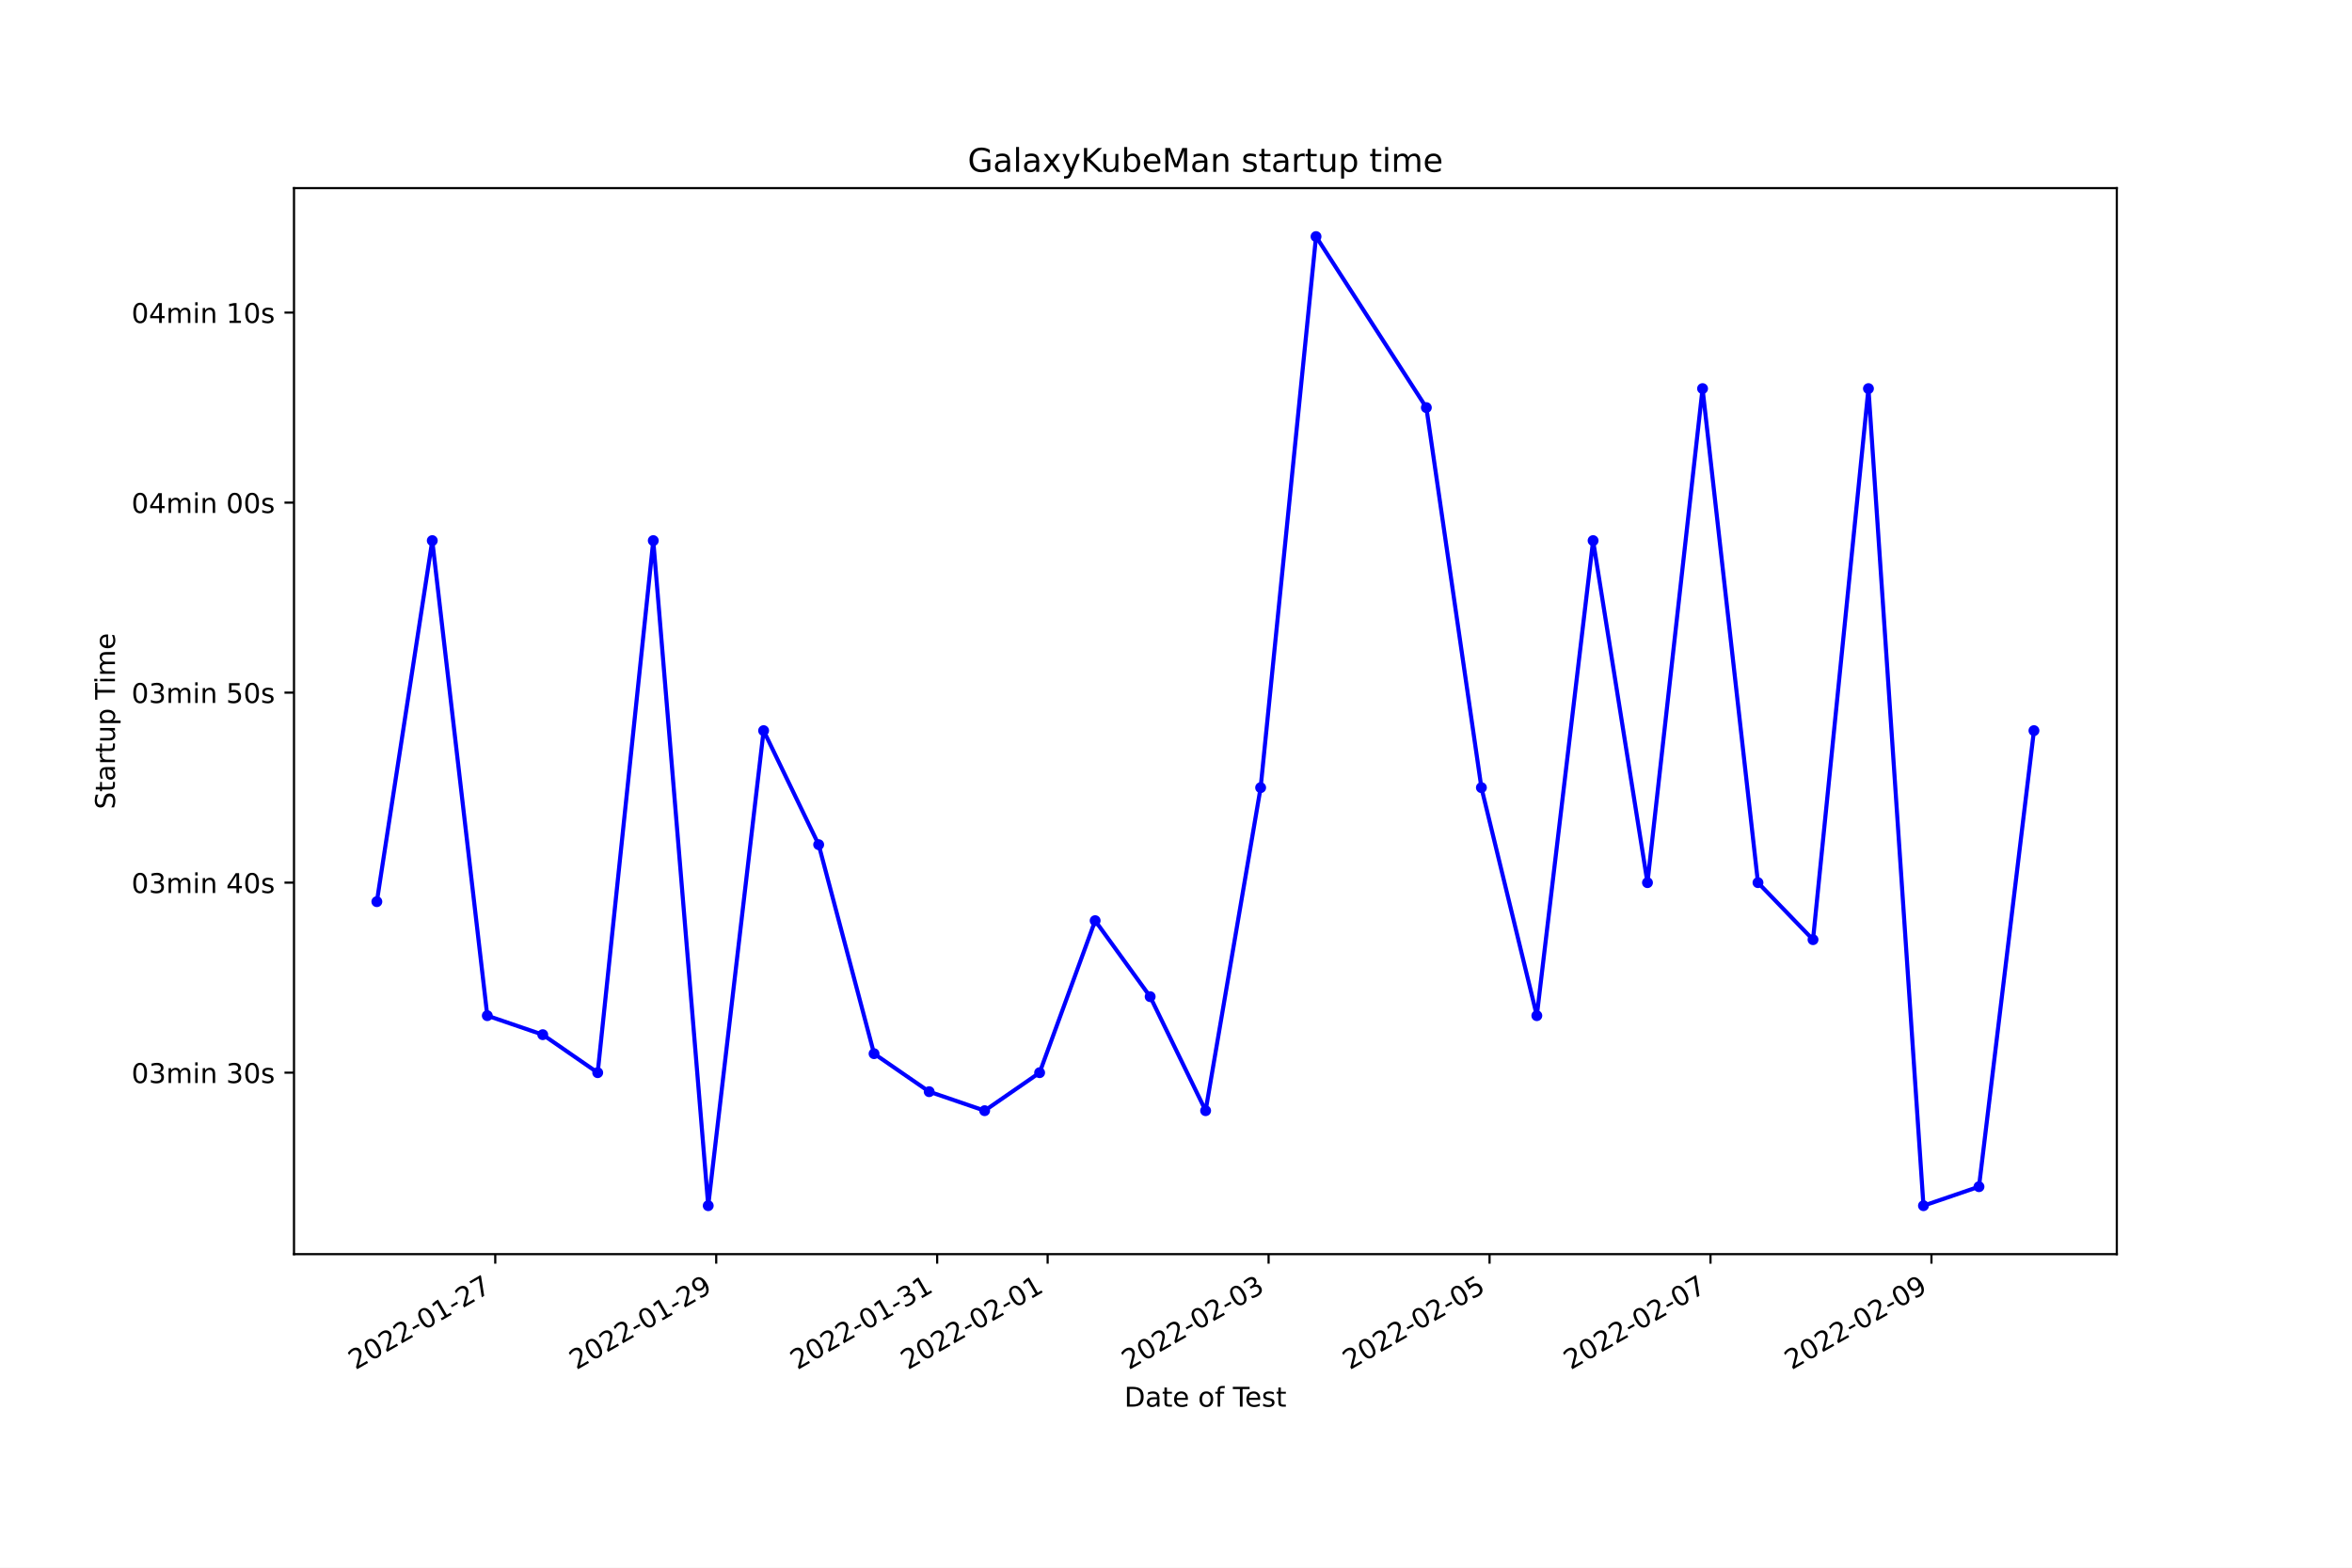
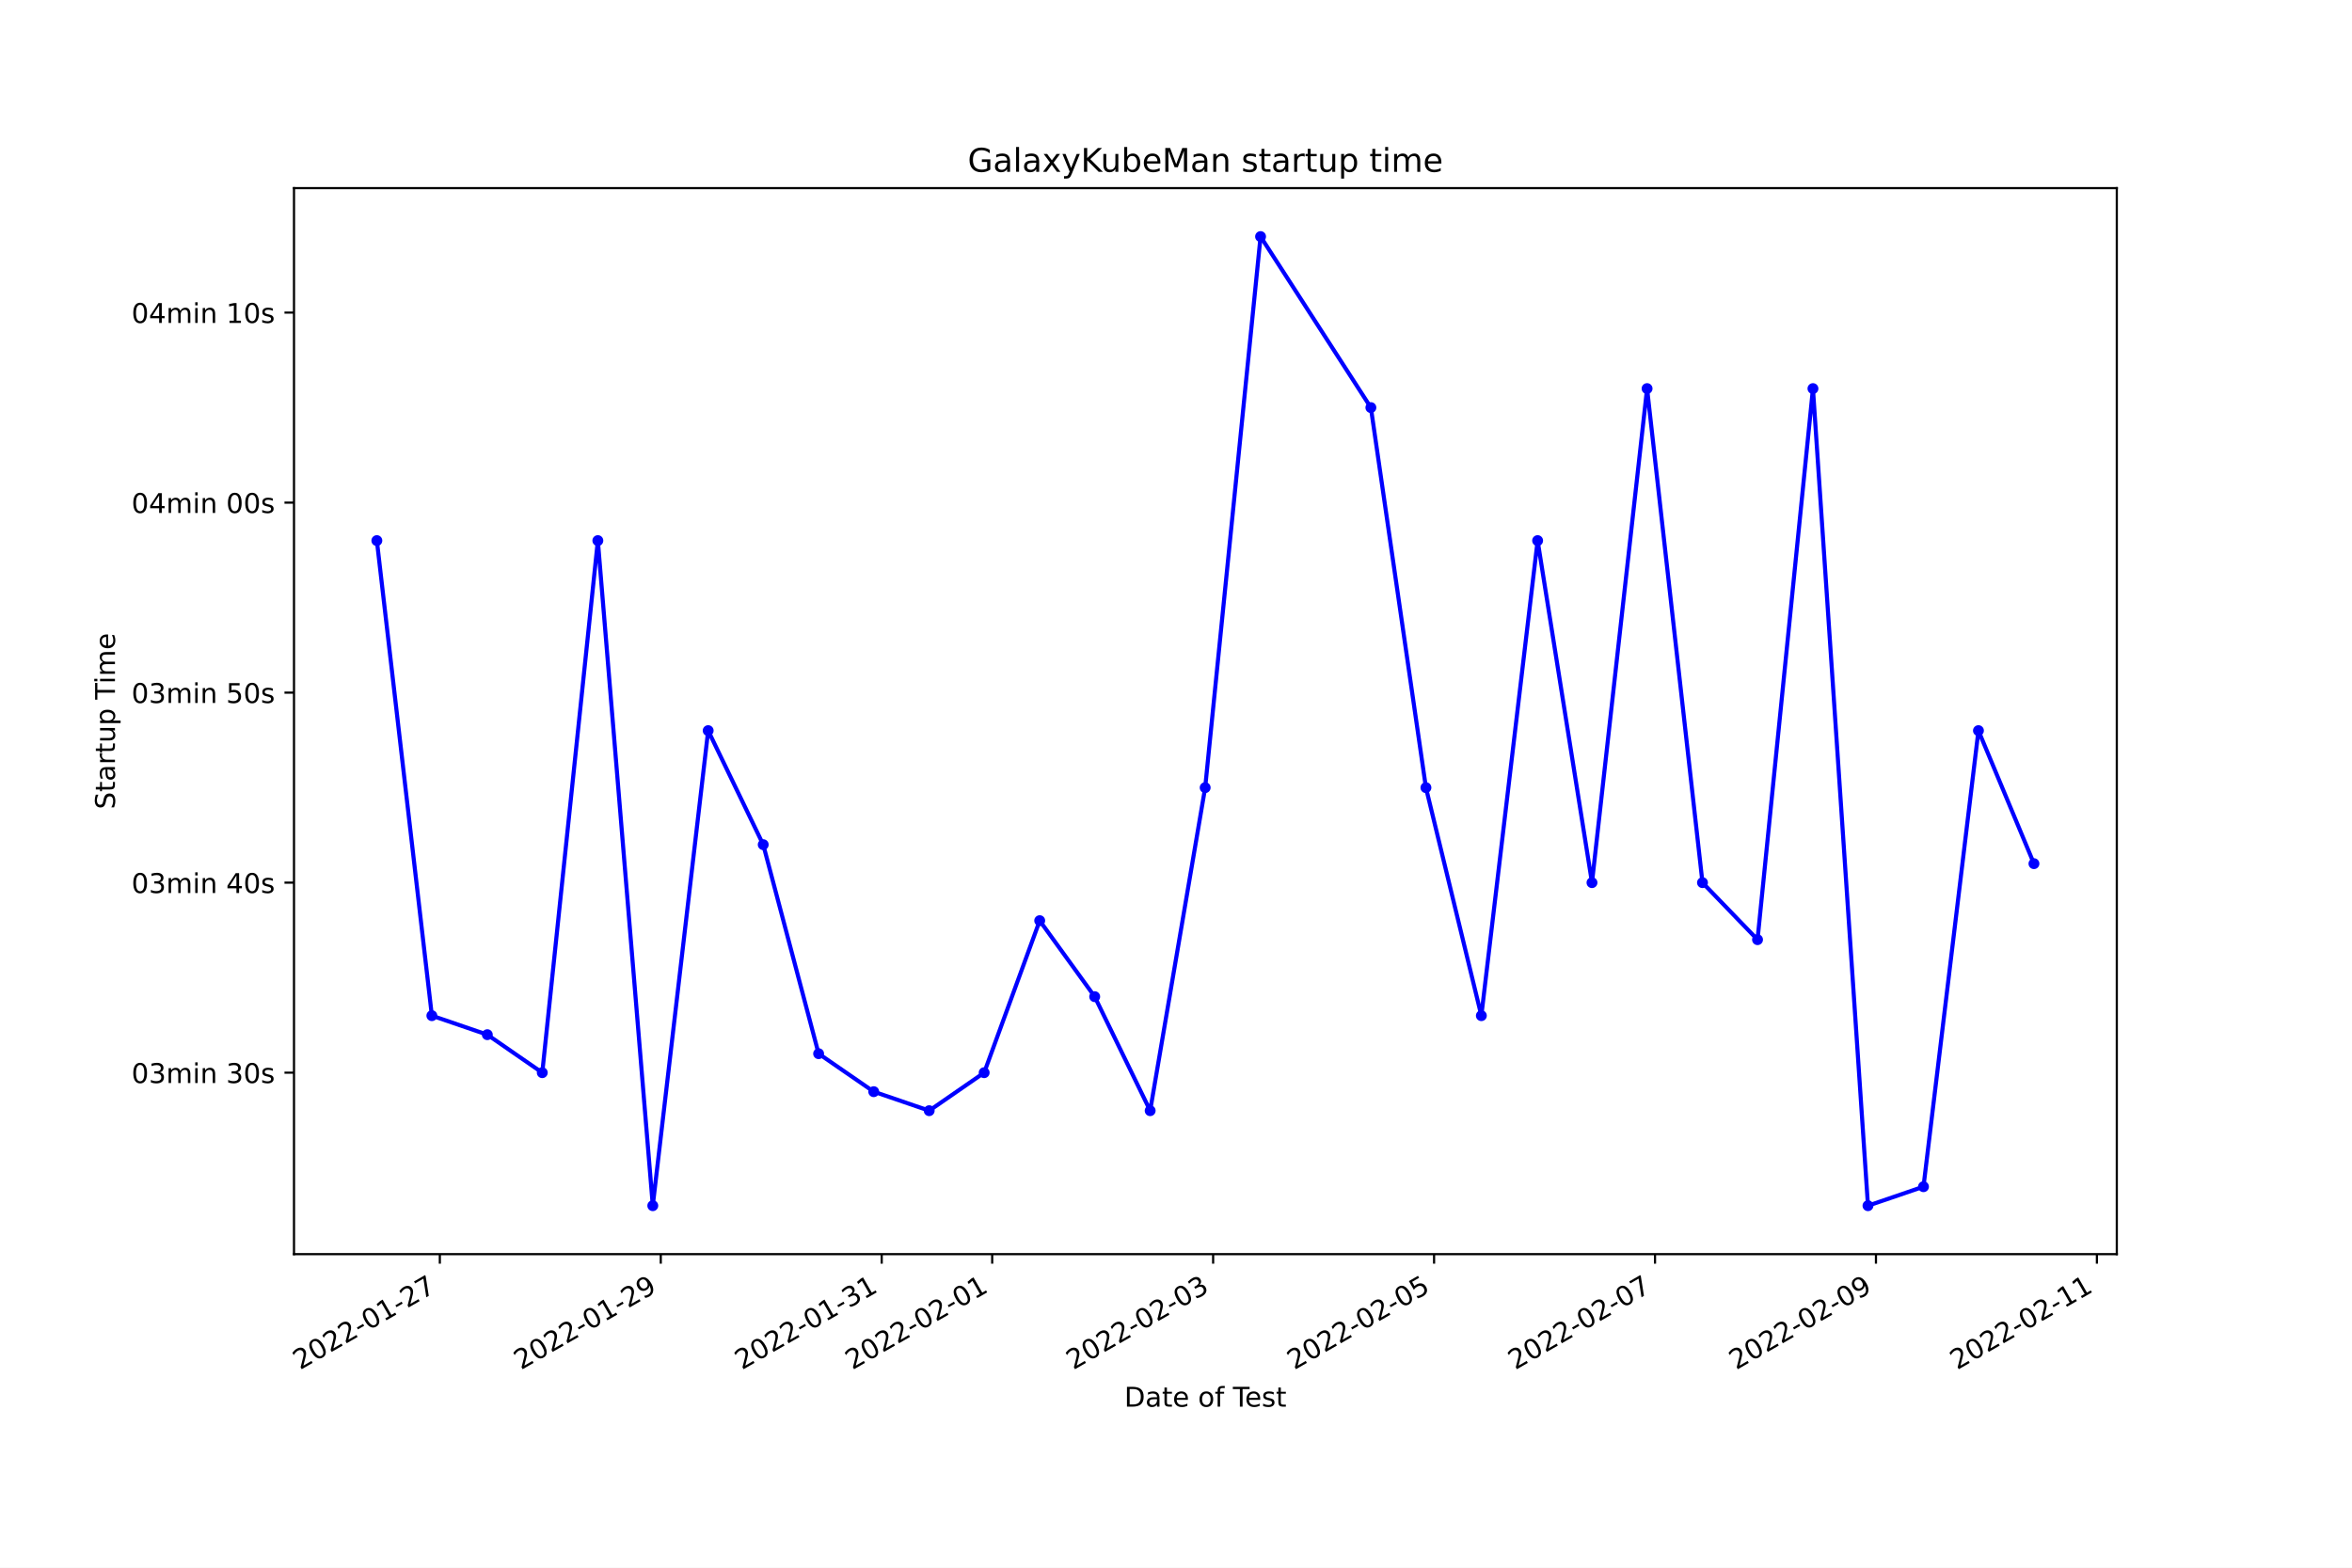
<svg xmlns="http://www.w3.org/2000/svg" xmlns:xlink="http://www.w3.org/1999/xlink" width="864pt" height="576pt" viewBox="0 0 864 576" version="1.1">
  <defs>
    <style type="text/css">*{stroke-linejoin: round; stroke-linecap: butt}</style>
  </defs>
  <g id="figure_1">
    <g id="patch_1">
      <path d="M 0 576  L 864 576  L 864 0  L 0 0  z " style="fill: #ffffff" />
    </g>
    <g id="axes_1">
      <g id="patch_2">
        <path d="M 108 460.8  L 777.6 460.8  L 777.6 69.12  L 108 69.12  z " style="fill: #ffffff" />
      </g>
      <g id="matplotlib.axis_1">
        <g id="xtick_1">
          <g id="line2d_1">
            <defs>
-               <path id="mf6590ed030" d="M 0 0  L 0 3.5  " style="stroke: #000000; stroke-width: 0.8" />
+               <path id="m4164caecb2" d="M 0 0  L 0 3.5  " style="stroke: #000000; stroke-width: 0.8" />
            </defs>
            <g>
-               <use xlink:href="#mf6590ed030" x="181.931" y="460.8" style="stroke: #000000; stroke-width: 0.8" />
+               <use xlink:href="#m4164caecb2" x="161.571" y="460.8" style="stroke: #000000; stroke-width: 0.8" />
            </g>
          </g>
          <g id="text_1">
-             <g transform="translate(130.5619 503.4383)rotate(-30)scale(0.1 -0.1)">
+             <g transform="translate(110.2015 503.4383)rotate(-30)scale(0.1 -0.1)">
              <defs>
                <path id="DejaVuSans-32" d="M 1228 531  L 3431 531  L 3431 0  L 469 0  L 469 531  Q 828 903 1448 1529  Q 2069 2156 2228 2338  Q 2531 2678 2651 2914  Q 2772 3150 2772 3378  Q 2772 3750 2511 3984  Q 2250 4219 1831 4219  Q 1534 4219 1204 4116  Q 875 4013 500 3803  L 500 4441  Q 881 4594 1212 4672  Q 1544 4750 1819 4750  Q 2544 4750 2975 4387  Q 3406 4025 3406 3419  Q 3406 3131 3298 2873  Q 3191 2616 2906 2266  Q 2828 2175 2409 1742  Q 1991 1309 1228 531  z " transform="scale(0.015625)" />
                <path id="DejaVuSans-30" d="M 2034 4250  Q 1547 4250 1301 3770  Q 1056 3291 1056 2328  Q 1056 1369 1301 889  Q 1547 409 2034 409  Q 2525 409 2770 889  Q 3016 1369 3016 2328  Q 3016 3291 2770 3770  Q 2525 4250 2034 4250  z M 2034 4750  Q 2819 4750 3233 4129  Q 3647 3509 3647 2328  Q 3647 1150 3233 529  Q 2819 -91 2034 -91  Q 1250 -91 836 529  Q 422 1150 422 2328  Q 422 3509 836 4129  Q 1250 4750 2034 4750  z " transform="scale(0.015625)" />
                <path id="DejaVuSans-2d" d="M 313 2009  L 1997 2009  L 1997 1497  L 313 1497  L 313 2009  z " transform="scale(0.015625)" />
                <path id="DejaVuSans-31" d="M 794 531  L 1825 531  L 1825 4091  L 703 3866  L 703 4441  L 1819 4666  L 2450 4666  L 2450 531  L 3481 531  L 3481 0  L 794 0  L 794 531  z " transform="scale(0.015625)" />
                <path id="DejaVuSans-37" d="M 525 4666  L 3525 4666  L 3525 4397  L 1831 0  L 1172 0  L 2766 4134  L 525 4134  L 525 4666  z " transform="scale(0.015625)" />
              </defs>
              <use xlink:href="#DejaVuSans-32" />
              <use xlink:href="#DejaVuSans-30" x="63.623" />
              <use xlink:href="#DejaVuSans-32" x="127.246" />
              <use xlink:href="#DejaVuSans-32" x="190.869" />
              <use xlink:href="#DejaVuSans-2d" x="254.492" />
              <use xlink:href="#DejaVuSans-30" x="290.576" />
              <use xlink:href="#DejaVuSans-31" x="354.199" />
              <use xlink:href="#DejaVuSans-2d" x="417.822" />
              <use xlink:href="#DejaVuSans-32" x="453.906" />
              <use xlink:href="#DejaVuSans-37" x="517.529" />
            </g>
          </g>
        </g>
        <g id="xtick_2">
          <g id="line2d_2">
            <g>
-               <use xlink:href="#mf6590ed030" x="263.098" y="460.8" style="stroke: #000000; stroke-width: 0.8" />
+               <use xlink:href="#m4164caecb2" x="242.734" y="460.8" style="stroke: #000000; stroke-width: 0.8" />
            </g>
          </g>
          <g id="text_2">
-             <g transform="translate(211.7284 503.4383)rotate(-30)scale(0.1 -0.1)">
+             <g transform="translate(191.3641 503.4383)rotate(-30)scale(0.1 -0.1)">
              <defs>
                <path id="DejaVuSans-39" d="M 703 97  L 703 672  Q 941 559 1184 500  Q 1428 441 1663 441  Q 2288 441 2617 861  Q 2947 1281 2994 2138  Q 2813 1869 2534 1725  Q 2256 1581 1919 1581  Q 1219 1581 811 2004  Q 403 2428 403 3163  Q 403 3881 828 4315  Q 1253 4750 1959 4750  Q 2769 4750 3195 4129  Q 3622 3509 3622 2328  Q 3622 1225 3098 567  Q 2575 -91 1691 -91  Q 1453 -91 1209 -44  Q 966 3 703 97  z M 1959 2075  Q 2384 2075 2632 2365  Q 2881 2656 2881 3163  Q 2881 3666 2632 3958  Q 2384 4250 1959 4250  Q 1534 4250 1286 3958  Q 1038 3666 1038 3163  Q 1038 2656 1286 2365  Q 1534 2075 1959 2075  z " transform="scale(0.015625)" />
              </defs>
              <use xlink:href="#DejaVuSans-32" />
              <use xlink:href="#DejaVuSans-30" x="63.623" />
              <use xlink:href="#DejaVuSans-32" x="127.246" />
              <use xlink:href="#DejaVuSans-32" x="190.869" />
              <use xlink:href="#DejaVuSans-2d" x="254.492" />
              <use xlink:href="#DejaVuSans-30" x="290.576" />
              <use xlink:href="#DejaVuSans-31" x="354.199" />
              <use xlink:href="#DejaVuSans-2d" x="417.822" />
              <use xlink:href="#DejaVuSans-32" x="453.906" />
              <use xlink:href="#DejaVuSans-39" x="517.529" />
            </g>
          </g>
        </g>
        <g id="xtick_3">
          <g id="line2d_3">
            <g>
-               <use xlink:href="#mf6590ed030" x="344.264" y="460.8" style="stroke: #000000; stroke-width: 0.8" />
+               <use xlink:href="#m4164caecb2" x="323.896" y="460.8" style="stroke: #000000; stroke-width: 0.8" />
            </g>
          </g>
          <g id="text_3">
-             <g transform="translate(292.895 503.4383)rotate(-30)scale(0.1 -0.1)">
+             <g transform="translate(272.5267 503.4383)rotate(-30)scale(0.1 -0.1)">
              <defs>
                <path id="DejaVuSans-33" d="M 2597 2516  Q 3050 2419 3304 2112  Q 3559 1806 3559 1356  Q 3559 666 3084 287  Q 2609 -91 1734 -91  Q 1441 -91 1130 -33  Q 819 25 488 141  L 488 750  Q 750 597 1062 519  Q 1375 441 1716 441  Q 2309 441 2620 675  Q 2931 909 2931 1356  Q 2931 1769 2642 2001  Q 2353 2234 1838 2234  L 1294 2234  L 1294 2753  L 1863 2753  Q 2328 2753 2575 2939  Q 2822 3125 2822 3475  Q 2822 3834 2567 4026  Q 2313 4219 1838 4219  Q 1578 4219 1281 4162  Q 984 4106 628 3988  L 628 4550  Q 988 4650 1302 4700  Q 1616 4750 1894 4750  Q 2613 4750 3031 4423  Q 3450 4097 3450 3541  Q 3450 3153 3228 2886  Q 3006 2619 2597 2516  z " transform="scale(0.015625)" />
              </defs>
              <use xlink:href="#DejaVuSans-32" />
              <use xlink:href="#DejaVuSans-30" x="63.623" />
              <use xlink:href="#DejaVuSans-32" x="127.246" />
              <use xlink:href="#DejaVuSans-32" x="190.869" />
              <use xlink:href="#DejaVuSans-2d" x="254.492" />
              <use xlink:href="#DejaVuSans-30" x="290.576" />
              <use xlink:href="#DejaVuSans-31" x="354.199" />
              <use xlink:href="#DejaVuSans-2d" x="417.822" />
              <use xlink:href="#DejaVuSans-33" x="453.906" />
              <use xlink:href="#DejaVuSans-31" x="517.529" />
            </g>
          </g>
        </g>
        <g id="xtick_4">
          <g id="line2d_4">
            <g>
-               <use xlink:href="#mf6590ed030" x="384.848" y="460.8" style="stroke: #000000; stroke-width: 0.8" />
+               <use xlink:href="#m4164caecb2" x="364.477" y="460.8" style="stroke: #000000; stroke-width: 0.8" />
            </g>
          </g>
          <g id="text_4">
-             <g transform="translate(333.4782 503.4383)rotate(-30)scale(0.1 -0.1)">
+             <g transform="translate(313.108 503.4383)rotate(-30)scale(0.1 -0.1)">
              <use xlink:href="#DejaVuSans-32" />
              <use xlink:href="#DejaVuSans-30" x="63.623" />
              <use xlink:href="#DejaVuSans-32" x="127.246" />
              <use xlink:href="#DejaVuSans-32" x="190.869" />
              <use xlink:href="#DejaVuSans-2d" x="254.492" />
              <use xlink:href="#DejaVuSans-30" x="290.576" />
              <use xlink:href="#DejaVuSans-32" x="354.199" />
              <use xlink:href="#DejaVuSans-2d" x="417.822" />
              <use xlink:href="#DejaVuSans-30" x="453.906" />
              <use xlink:href="#DejaVuSans-31" x="517.529" />
            </g>
          </g>
        </g>
        <g id="xtick_5">
          <g id="line2d_5">
            <g>
-               <use xlink:href="#mf6590ed030" x="466.014" y="460.8" style="stroke: #000000; stroke-width: 0.8" />
+               <use xlink:href="#m4164caecb2" x="445.64" y="460.8" style="stroke: #000000; stroke-width: 0.8" />
            </g>
          </g>
          <g id="text_5">
-             <g transform="translate(414.6447 503.4383)rotate(-30)scale(0.1 -0.1)">
+             <g transform="translate(394.2705 503.4383)rotate(-30)scale(0.1 -0.1)">
              <use xlink:href="#DejaVuSans-32" />
              <use xlink:href="#DejaVuSans-30" x="63.623" />
              <use xlink:href="#DejaVuSans-32" x="127.246" />
              <use xlink:href="#DejaVuSans-32" x="190.869" />
              <use xlink:href="#DejaVuSans-2d" x="254.492" />
              <use xlink:href="#DejaVuSans-30" x="290.576" />
              <use xlink:href="#DejaVuSans-32" x="354.199" />
              <use xlink:href="#DejaVuSans-2d" x="417.822" />
              <use xlink:href="#DejaVuSans-30" x="453.906" />
              <use xlink:href="#DejaVuSans-33" x="517.529" />
            </g>
          </g>
        </g>
        <g id="xtick_6">
          <g id="line2d_6">
            <g>
-               <use xlink:href="#mf6590ed030" x="547.181" y="460.8" style="stroke: #000000; stroke-width: 0.8" />
+               <use xlink:href="#m4164caecb2" x="526.803" y="460.8" style="stroke: #000000; stroke-width: 0.8" />
            </g>
          </g>
          <g id="text_6">
-             <g transform="translate(495.8113 503.4383)rotate(-30)scale(0.1 -0.1)">
+             <g transform="translate(475.4331 503.4383)rotate(-30)scale(0.1 -0.1)">
              <defs>
                <path id="DejaVuSans-35" d="M 691 4666  L 3169 4666  L 3169 4134  L 1269 4134  L 1269 2991  Q 1406 3038 1543 3061  Q 1681 3084 1819 3084  Q 2600 3084 3056 2656  Q 3513 2228 3513 1497  Q 3513 744 3044 326  Q 2575 -91 1722 -91  Q 1428 -91 1123 -41  Q 819 9 494 109  L 494 744  Q 775 591 1075 516  Q 1375 441 1709 441  Q 2250 441 2565 725  Q 2881 1009 2881 1497  Q 2881 1984 2565 2268  Q 2250 2553 1709 2553  Q 1456 2553 1204 2497  Q 953 2441 691 2322  L 691 4666  z " transform="scale(0.015625)" />
              </defs>
              <use xlink:href="#DejaVuSans-32" />
              <use xlink:href="#DejaVuSans-30" x="63.623" />
              <use xlink:href="#DejaVuSans-32" x="127.246" />
              <use xlink:href="#DejaVuSans-32" x="190.869" />
              <use xlink:href="#DejaVuSans-2d" x="254.492" />
              <use xlink:href="#DejaVuSans-30" x="290.576" />
              <use xlink:href="#DejaVuSans-32" x="354.199" />
              <use xlink:href="#DejaVuSans-2d" x="417.822" />
              <use xlink:href="#DejaVuSans-30" x="453.906" />
              <use xlink:href="#DejaVuSans-35" x="517.529" />
            </g>
          </g>
        </g>
        <g id="xtick_7">
          <g id="line2d_7">
            <g>
-               <use xlink:href="#mf6590ed030" x="628.347" y="460.8" style="stroke: #000000; stroke-width: 0.8" />
+               <use xlink:href="#m4164caecb2" x="607.965" y="460.8" style="stroke: #000000; stroke-width: 0.8" />
            </g>
          </g>
          <g id="text_7">
-             <g transform="translate(576.9778 503.4383)rotate(-30)scale(0.1 -0.1)">
+             <g transform="translate(556.5957 503.4383)rotate(-30)scale(0.1 -0.1)">
              <use xlink:href="#DejaVuSans-32" />
              <use xlink:href="#DejaVuSans-30" x="63.623" />
              <use xlink:href="#DejaVuSans-32" x="127.246" />
              <use xlink:href="#DejaVuSans-32" x="190.869" />
              <use xlink:href="#DejaVuSans-2d" x="254.492" />
              <use xlink:href="#DejaVuSans-30" x="290.576" />
              <use xlink:href="#DejaVuSans-32" x="354.199" />
              <use xlink:href="#DejaVuSans-2d" x="417.822" />
              <use xlink:href="#DejaVuSans-30" x="453.906" />
              <use xlink:href="#DejaVuSans-37" x="517.529" />
            </g>
          </g>
        </g>
        <g id="xtick_8">
          <g id="line2d_8">
            <g>
-               <use xlink:href="#mf6590ed030" x="709.514" y="460.8" style="stroke: #000000; stroke-width: 0.8" />
+               <use xlink:href="#m4164caecb2" x="689.128" y="460.8" style="stroke: #000000; stroke-width: 0.8" />
            </g>
          </g>
          <g id="text_8">
-             <g transform="translate(658.1443 503.4383)rotate(-30)scale(0.1 -0.1)">
+             <g transform="translate(637.7582 503.4383)rotate(-30)scale(0.1 -0.1)">
              <use xlink:href="#DejaVuSans-32" />
              <use xlink:href="#DejaVuSans-30" x="63.623" />
              <use xlink:href="#DejaVuSans-32" x="127.246" />
              <use xlink:href="#DejaVuSans-32" x="190.869" />
              <use xlink:href="#DejaVuSans-2d" x="254.492" />
              <use xlink:href="#DejaVuSans-30" x="290.576" />
              <use xlink:href="#DejaVuSans-32" x="354.199" />
              <use xlink:href="#DejaVuSans-2d" x="417.822" />
              <use xlink:href="#DejaVuSans-30" x="453.906" />
              <use xlink:href="#DejaVuSans-39" x="517.529" />
            </g>
          </g>
        </g>
-         <g id="text_9">
+         <g id="xtick_9">
+           <g id="line2d_9">
+             <g>
+               <use xlink:href="#m4164caecb2" x="770.29" y="460.8" style="stroke: #000000; stroke-width: 0.8" />
+             </g>
+           </g>
+           <g id="text_9">
+             <g transform="translate(718.9208 503.4383)rotate(-30)scale(0.1 -0.1)">
+               <use xlink:href="#DejaVuSans-32" />
+               <use xlink:href="#DejaVuSans-30" x="63.623" />
+               <use xlink:href="#DejaVuSans-32" x="127.246" />
+               <use xlink:href="#DejaVuSans-32" x="190.869" />
+               <use xlink:href="#DejaVuSans-2d" x="254.492" />
+               <use xlink:href="#DejaVuSans-30" x="290.576" />
+               <use xlink:href="#DejaVuSans-32" x="354.199" />
+               <use xlink:href="#DejaVuSans-2d" x="417.822" />
+               <use xlink:href="#DejaVuSans-31" x="453.906" />
+               <use xlink:href="#DejaVuSans-31" x="517.529" />
+             </g>
+           </g>
+         </g>
+         <g id="text_10">
          <g transform="translate(413.0063 516.8378)scale(0.1 -0.1)">
            <defs>
              <path id="DejaVuSans-44" d="M 1259 4147  L 1259 519  L 2022 519  Q 2988 519 3436 956  Q 3884 1394 3884 2338  Q 3884 3275 3436 3711  Q 2988 4147 2022 4147  L 1259 4147  z M 628 4666  L 1925 4666  Q 3281 4666 3915 4102  Q 4550 3538 4550 2338  Q 4550 1131 3912 565  Q 3275 0 1925 0  L 628 0  L 628 4666  z " transform="scale(0.015625)" />
              <path id="DejaVuSans-61" d="M 2194 1759  Q 1497 1759 1228 1600  Q 959 1441 959 1056  Q 959 750 1161 570  Q 1363 391 1709 391  Q 2188 391 2477 730  Q 2766 1069 2766 1631  L 2766 1759  L 2194 1759  z M 3341 1997  L 3341 0  L 2766 0  L 2766 531  Q 2569 213 2275 61  Q 1981 -91 1556 -91  Q 1019 -91 701 211  Q 384 513 384 1019  Q 384 1609 779 1909  Q 1175 2209 1959 2209  L 2766 2209  L 2766 2266  Q 2766 2663 2505 2880  Q 2244 3097 1772 3097  Q 1472 3097 1187 3025  Q 903 2953 641 2809  L 641 3341  Q 956 3463 1253 3523  Q 1550 3584 1831 3584  Q 2591 3584 2966 3190  Q 3341 2797 3341 1997  z " transform="scale(0.015625)" />
              <path id="DejaVuSans-74" d="M 1172 4494  L 1172 3500  L 2356 3500  L 2356 3053  L 1172 3053  L 1172 1153  Q 1172 725 1289 603  Q 1406 481 1766 481  L 2356 481  L 2356 0  L 1766 0  Q 1100 0 847 248  Q 594 497 594 1153  L 594 3053  L 172 3053  L 172 3500  L 594 3500  L 594 4494  L 1172 4494  z " transform="scale(0.015625)" />
              <path id="DejaVuSans-65" d="M 3597 1894  L 3597 1613  L 953 1613  Q 991 1019 1311 708  Q 1631 397 2203 397  Q 2534 397 2845 478  Q 3156 559 3463 722  L 3463 178  Q 3153 47 2828 -22  Q 2503 -91 2169 -91  Q 1331 -91 842 396  Q 353 884 353 1716  Q 353 2575 817 3079  Q 1281 3584 2069 3584  Q 2775 3584 3186 3129  Q 3597 2675 3597 1894  z M 3022 2063  Q 3016 2534 2758 2815  Q 2500 3097 2075 3097  Q 1594 3097 1305 2825  Q 1016 2553 972 2059  L 3022 2063  z " transform="scale(0.015625)" />
              <path id="DejaVuSans-20" transform="scale(0.015625)" />
              <path id="DejaVuSans-6f" d="M 1959 3097  Q 1497 3097 1228 2736  Q 959 2375 959 1747  Q 959 1119 1226 758  Q 1494 397 1959 397  Q 2419 397 2687 759  Q 2956 1122 2956 1747  Q 2956 2369 2687 2733  Q 2419 3097 1959 3097  z M 1959 3584  Q 2709 3584 3137 3096  Q 3566 2609 3566 1747  Q 3566 888 3137 398  Q 2709 -91 1959 -91  Q 1206 -91 779 398  Q 353 888 353 1747  Q 353 2609 779 3096  Q 1206 3584 1959 3584  z " transform="scale(0.015625)" />
              <path id="DejaVuSans-66" d="M 2375 4863  L 2375 4384  L 1825 4384  Q 1516 4384 1395 4259  Q 1275 4134 1275 3809  L 1275 3500  L 2222 3500  L 2222 3053  L 1275 3053  L 1275 0  L 697 0  L 697 3053  L 147 3053  L 147 3500  L 697 3500  L 697 3744  Q 697 4328 969 4595  Q 1241 4863 1831 4863  L 2375 4863  z " transform="scale(0.015625)" />
              <path id="DejaVuSans-54" d="M -19 4666  L 3928 4666  L 3928 4134  L 2272 4134  L 2272 0  L 1638 0  L 1638 4134  L -19 4134  L -19 4666  z " transform="scale(0.015625)" />
              <path id="DejaVuSans-73" d="M 2834 3397  L 2834 2853  Q 2591 2978 2328 3040  Q 2066 3103 1784 3103  Q 1356 3103 1142 2972  Q 928 2841 928 2578  Q 928 2378 1081 2264  Q 1234 2150 1697 2047  L 1894 2003  Q 2506 1872 2764 1633  Q 3022 1394 3022 966  Q 3022 478 2636 193  Q 2250 -91 1575 -91  Q 1294 -91 989 -36  Q 684 19 347 128  L 347 722  Q 666 556 975 473  Q 1284 391 1588 391  Q 1994 391 2212 530  Q 2431 669 2431 922  Q 2431 1156 2273 1281  Q 2116 1406 1581 1522  L 1381 1569  Q 847 1681 609 1914  Q 372 2147 372 2553  Q 372 3047 722 3315  Q 1072 3584 1716 3584  Q 2034 3584 2315 3537  Q 2597 3491 2834 3397  z " transform="scale(0.015625)" />
            </defs>
            <use xlink:href="#DejaVuSans-44" />
            <use xlink:href="#DejaVuSans-61" x="77.002" />
            <use xlink:href="#DejaVuSans-74" x="138.281" />
            <use xlink:href="#DejaVuSans-65" x="177.49" />
            <use xlink:href="#DejaVuSans-20" x="239.014" />
            <use xlink:href="#DejaVuSans-6f" x="270.801" />
            <use xlink:href="#DejaVuSans-66" x="331.982" />
            <use xlink:href="#DejaVuSans-20" x="367.188" />
            <use xlink:href="#DejaVuSans-54" x="398.975" />
            <use xlink:href="#DejaVuSans-65" x="443.059" />
            <use xlink:href="#DejaVuSans-73" x="504.582" />
            <use xlink:href="#DejaVuSans-74" x="556.682" />
          </g>
        </g>
      </g>
      <g id="matplotlib.axis_2">
        <g id="ytick_1">
-           <g id="line2d_9">
+           <g id="line2d_10">
            <defs>
-               <path id="m71240a015d" d="M 0 0  L -3.5 0  " style="stroke: #000000; stroke-width: 0.8" />
+               <path id="mf71736fef7" d="M 0 0  L -3.5 0  " style="stroke: #000000; stroke-width: 0.8" />
            </defs>
            <g>
-               <use xlink:href="#m71240a015d" x="108" y="394.124" style="stroke: #000000; stroke-width: 0.8" />
-             </g>
-           </g>
-           <g id="text_10">
+               <use xlink:href="#mf71736fef7" x="108" y="394.124" style="stroke: #000000; stroke-width: 0.8" />
+             </g>
+           </g>
+           <g id="text_11">
            <g transform="translate(48.30625 397.9229)scale(0.1 -0.1)">
              <defs>
                <path id="DejaVuSans-6d" d="M 3328 2828  Q 3544 3216 3844 3400  Q 4144 3584 4550 3584  Q 5097 3584 5394 3201  Q 5691 2819 5691 2113  L 5691 0  L 5113 0  L 5113 2094  Q 5113 2597 4934 2840  Q 4756 3084 4391 3084  Q 3944 3084 3684 2787  Q 3425 2491 3425 1978  L 3425 0  L 2847 0  L 2847 2094  Q 2847 2600 2669 2842  Q 2491 3084 2119 3084  Q 1678 3084 1418 2786  Q 1159 2488 1159 1978  L 1159 0  L 581 0  L 581 3500  L 1159 3500  L 1159 2956  Q 1356 3278 1631 3431  Q 1906 3584 2284 3584  Q 2666 3584 2933 3390  Q 3200 3197 3328 2828  z " transform="scale(0.015625)" />
                <path id="DejaVuSans-69" d="M 603 3500  L 1178 3500  L 1178 0  L 603 0  L 603 3500  z M 603 4863  L 1178 4863  L 1178 4134  L 603 4134  L 603 4863  z " transform="scale(0.015625)" />
                <path id="DejaVuSans-6e" d="M 3513 2113  L 3513 0  L 2938 0  L 2938 2094  Q 2938 2591 2744 2837  Q 2550 3084 2163 3084  Q 1697 3084 1428 2787  Q 1159 2491 1159 1978  L 1159 0  L 581 0  L 581 3500  L 1159 3500  L 1159 2956  Q 1366 3272 1645 3428  Q 1925 3584 2291 3584  Q 2894 3584 3203 3211  Q 3513 2838 3513 2113  z " transform="scale(0.015625)" />
              </defs>
              <use xlink:href="#DejaVuSans-30" />
              <use xlink:href="#DejaVuSans-33" x="63.623" />
              <use xlink:href="#DejaVuSans-6d" x="127.246" />
              <use xlink:href="#DejaVuSans-69" x="224.658" />
              <use xlink:href="#DejaVuSans-6e" x="252.441" />
              <use xlink:href="#DejaVuSans-20" x="315.82" />
              <use xlink:href="#DejaVuSans-33" x="347.607" />
              <use xlink:href="#DejaVuSans-30" x="411.23" />
              <use xlink:href="#DejaVuSans-73" x="474.854" />
            </g>
          </g>
        </g>
        <g id="ytick_2">
-           <g id="line2d_10">
-             <g>
-               <use xlink:href="#m71240a015d" x="108" y="324.305" style="stroke: #000000; stroke-width: 0.8" />
-             </g>
-           </g>
-           <g id="text_11">
+           <g id="line2d_11">
+             <g>
+               <use xlink:href="#mf71736fef7" x="108" y="324.305" style="stroke: #000000; stroke-width: 0.8" />
+             </g>
+           </g>
+           <g id="text_12">
            <g transform="translate(48.30625 328.1047)scale(0.1 -0.1)">
              <defs>
                <path id="DejaVuSans-34" d="M 2419 4116  L 825 1625  L 2419 1625  L 2419 4116  z M 2253 4666  L 3047 4666  L 3047 1625  L 3713 1625  L 3713 1100  L 3047 1100  L 3047 0  L 2419 0  L 2419 1100  L 313 1100  L 313 1709  L 2253 4666  z " transform="scale(0.015625)" />
              </defs>
              <use xlink:href="#DejaVuSans-30" />
              <use xlink:href="#DejaVuSans-33" x="63.623" />
              <use xlink:href="#DejaVuSans-6d" x="127.246" />
              <use xlink:href="#DejaVuSans-69" x="224.658" />
              <use xlink:href="#DejaVuSans-6e" x="252.441" />
              <use xlink:href="#DejaVuSans-20" x="315.82" />
              <use xlink:href="#DejaVuSans-34" x="347.607" />
              <use xlink:href="#DejaVuSans-30" x="411.23" />
              <use xlink:href="#DejaVuSans-73" x="474.854" />
            </g>
          </g>
        </g>
        <g id="ytick_3">
-           <g id="line2d_11">
-             <g>
-               <use xlink:href="#m71240a015d" x="108" y="254.487" style="stroke: #000000; stroke-width: 0.8" />
-             </g>
-           </g>
-           <g id="text_12">
+           <g id="line2d_12">
+             <g>
+               <use xlink:href="#mf71736fef7" x="108" y="254.487" style="stroke: #000000; stroke-width: 0.8" />
+             </g>
+           </g>
+           <g id="text_13">
            <g transform="translate(48.30625 258.2865)scale(0.1 -0.1)">
              <use xlink:href="#DejaVuSans-30" />
              <use xlink:href="#DejaVuSans-33" x="63.623" />
              <use xlink:href="#DejaVuSans-6d" x="127.246" />
              <use xlink:href="#DejaVuSans-69" x="224.658" />
              <use xlink:href="#DejaVuSans-6e" x="252.441" />
              <use xlink:href="#DejaVuSans-20" x="315.82" />
              <use xlink:href="#DejaVuSans-35" x="347.607" />
              <use xlink:href="#DejaVuSans-30" x="411.23" />
              <use xlink:href="#DejaVuSans-73" x="474.854" />
            </g>
          </g>
        </g>
        <g id="ytick_4">
-           <g id="line2d_12">
-             <g>
-               <use xlink:href="#m71240a015d" x="108" y="184.669" style="stroke: #000000; stroke-width: 0.8" />
-             </g>
-           </g>
-           <g id="text_13">
+           <g id="line2d_13">
+             <g>
+               <use xlink:href="#mf71736fef7" x="108" y="184.669" style="stroke: #000000; stroke-width: 0.8" />
+             </g>
+           </g>
+           <g id="text_14">
            <g transform="translate(48.30625 188.4683)scale(0.1 -0.1)">
              <use xlink:href="#DejaVuSans-30" />
              <use xlink:href="#DejaVuSans-34" x="63.623" />
              <use xlink:href="#DejaVuSans-6d" x="127.246" />
              <use xlink:href="#DejaVuSans-69" x="224.658" />
              <use xlink:href="#DejaVuSans-6e" x="252.441" />
              <use xlink:href="#DejaVuSans-20" x="315.82" />
              <use xlink:href="#DejaVuSans-30" x="347.607" />
              <use xlink:href="#DejaVuSans-30" x="411.23" />
              <use xlink:href="#DejaVuSans-73" x="474.854" />
            </g>
          </g>
        </g>
        <g id="ytick_5">
-           <g id="line2d_13">
-             <g>
-               <use xlink:href="#m71240a015d" x="108" y="114.851" style="stroke: #000000; stroke-width: 0.8" />
-             </g>
-           </g>
-           <g id="text_14">
+           <g id="line2d_14">
+             <g>
+               <use xlink:href="#mf71736fef7" x="108" y="114.851" style="stroke: #000000; stroke-width: 0.8" />
+             </g>
+           </g>
+           <g id="text_15">
            <g transform="translate(48.30625 118.6501)scale(0.1 -0.1)">
              <use xlink:href="#DejaVuSans-30" />
              <use xlink:href="#DejaVuSans-34" x="63.623" />
              <use xlink:href="#DejaVuSans-6d" x="127.246" />
              <use xlink:href="#DejaVuSans-69" x="224.658" />
              <use xlink:href="#DejaVuSans-6e" x="252.441" />
              <use xlink:href="#DejaVuSans-20" x="315.82" />
              <use xlink:href="#DejaVuSans-31" x="347.607" />
              <use xlink:href="#DejaVuSans-30" x="411.23" />
              <use xlink:href="#DejaVuSans-73" x="474.854" />
            </g>
          </g>
        </g>
-         <g id="text_15">
+         <g id="text_16">
          <g transform="translate(42.22656 297.3397)rotate(-90)scale(0.1 -0.1)">
            <defs>
              <path id="DejaVuSans-53" d="M 3425 4513  L 3425 3897  Q 3066 4069 2747 4153  Q 2428 4238 2131 4238  Q 1616 4238 1336 4038  Q 1056 3838 1056 3469  Q 1056 3159 1242 3001  Q 1428 2844 1947 2747  L 2328 2669  Q 3034 2534 3370 2195  Q 3706 1856 3706 1288  Q 3706 609 3251 259  Q 2797 -91 1919 -91  Q 1588 -91 1214 -16  Q 841 59 441 206  L 441 856  Q 825 641 1194 531  Q 1563 422 1919 422  Q 2459 422 2753 634  Q 3047 847 3047 1241  Q 3047 1584 2836 1778  Q 2625 1972 2144 2069  L 1759 2144  Q 1053 2284 737 2584  Q 422 2884 422 3419  Q 422 4038 858 4394  Q 1294 4750 2059 4750  Q 2388 4750 2728 4690  Q 3069 4631 3425 4513  z " transform="scale(0.015625)" />
              <path id="DejaVuSans-72" d="M 2631 2963  Q 2534 3019 2420 3045  Q 2306 3072 2169 3072  Q 1681 3072 1420 2755  Q 1159 2438 1159 1844  L 1159 0  L 581 0  L 581 3500  L 1159 3500  L 1159 2956  Q 1341 3275 1631 3429  Q 1922 3584 2338 3584  Q 2397 3584 2469 3576  Q 2541 3569 2628 3553  L 2631 2963  z " transform="scale(0.015625)" />
              <path id="DejaVuSans-75" d="M 544 1381  L 544 3500  L 1119 3500  L 1119 1403  Q 1119 906 1312 657  Q 1506 409 1894 409  Q 2359 409 2629 706  Q 2900 1003 2900 1516  L 2900 3500  L 3475 3500  L 3475 0  L 2900 0  L 2900 538  Q 2691 219 2414 64  Q 2138 -91 1772 -91  Q 1169 -91 856 284  Q 544 659 544 1381  z M 1991 3584  L 1991 3584  z " transform="scale(0.015625)" />
              <path id="DejaVuSans-70" d="M 1159 525  L 1159 -1331  L 581 -1331  L 581 3500  L 1159 3500  L 1159 2969  Q 1341 3281 1617 3432  Q 1894 3584 2278 3584  Q 2916 3584 3314 3078  Q 3713 2572 3713 1747  Q 3713 922 3314 415  Q 2916 -91 2278 -91  Q 1894 -91 1617 61  Q 1341 213 1159 525  z M 3116 1747  Q 3116 2381 2855 2742  Q 2594 3103 2138 3103  Q 1681 3103 1420 2742  Q 1159 2381 1159 1747  Q 1159 1113 1420 752  Q 1681 391 2138 391  Q 2594 391 2855 752  Q 3116 1113 3116 1747  z " transform="scale(0.015625)" />
            </defs>
            <use xlink:href="#DejaVuSans-53" />
            <use xlink:href="#DejaVuSans-74" x="63.477" />
            <use xlink:href="#DejaVuSans-61" x="102.686" />
            <use xlink:href="#DejaVuSans-72" x="163.965" />
            <use xlink:href="#DejaVuSans-74" x="205.078" />
            <use xlink:href="#DejaVuSans-75" x="244.287" />
            <use xlink:href="#DejaVuSans-70" x="307.666" />
            <use xlink:href="#DejaVuSans-20" x="371.143" />
            <use xlink:href="#DejaVuSans-54" x="402.93" />
            <use xlink:href="#DejaVuSans-69" x="460.889" />
            <use xlink:href="#DejaVuSans-6d" x="488.672" />
            <use xlink:href="#DejaVuSans-65" x="586.084" />
          </g>
        </g>
      </g>
-       <g id="line2d_14">
-         <path d="M 747.164 268.451  L 726.973 436.015  L 706.581 442.996  L 686.368 142.778  L 666.008 345.251  L 645.787 324.305  L 625.431 142.778  L 605.193 324.305  L 585.22 198.633  L 564.551 373.178  L 544.188 289.396  L 523.966 149.76  L 483.442 86.924  L 463.09 289.396  L 442.882 408.087  L 422.508 366.196  L 402.303 338.269  L 381.9 394.124  L 361.706 408.087  L 341.333 401.105  L 321.085 387.142  L 300.734 310.342  L 280.511 268.451  L 260.165 442.996  L 239.98 198.633  L 219.566 394.124  L 199.375 380.16  L 179.006 373.178  L 158.796 198.633  L 138.436 331.287  " clip-path="url(#pb0ded9d9a1)" style="fill: none; stroke: #0000ff; stroke-width: 1.5; stroke-linecap: square" />
+       <g id="line2d_15">
+         <path d="M 747.164 317.324  L 726.776 268.451  L 706.587 436.015  L 686.195 442.996  L 665.983 142.778  L 645.624 345.251  L 625.404 324.305  L 605.049 142.778  L 584.812 324.305  L 564.84 198.633  L 544.172 373.178  L 523.81 289.396  L 503.589 149.76  L 463.066 86.924  L 442.716 289.396  L 422.509 408.087  L 402.136 366.196  L 381.932 338.269  L 361.53 394.124  L 341.337 408.087  L 320.965 401.105  L 300.717 387.142  L 280.368 310.342  L 260.145 268.451  L 239.8 442.996  L 219.617 198.633  L 199.204 394.124  L 179.014 380.16  L 158.645 373.178  L 138.436 198.633  " clip-path="url(#p2a62faa4df)" style="fill: none; stroke: #0000ff; stroke-width: 1.5; stroke-linecap: square" />
        <defs>
-           <path id="m61bfc38149" d="M 0 1.5  C 0.398 1.5 0.779 1.342 1.061 1.061  C 1.342 0.779 1.5 0.398 1.5 0  C 1.5 -0.398 1.342 -0.779 1.061 -1.061  C 0.779 -1.342 0.398 -1.5 0 -1.5  C -0.398 -1.5 -0.779 -1.342 -1.061 -1.061  C -1.342 -0.779 -1.5 -0.398 -1.5 0  C -1.5 0.398 -1.342 0.779 -1.061 1.061  C -0.779 1.342 -0.398 1.5 0 1.5  z " style="stroke: #0000ff" />
+           <path id="m938e630bd2" d="M 0 1.5  C 0.398 1.5 0.779 1.342 1.061 1.061  C 1.342 0.779 1.5 0.398 1.5 0  C 1.5 -0.398 1.342 -0.779 1.061 -1.061  C 0.779 -1.342 0.398 -1.5 0 -1.5  C -0.398 -1.5 -0.779 -1.342 -1.061 -1.061  C -1.342 -0.779 -1.5 -0.398 -1.5 0  C -1.5 0.398 -1.342 0.779 -1.061 1.061  C -0.779 1.342 -0.398 1.5 0 1.5  z " style="stroke: #0000ff" />
        </defs>
-         <g clip-path="url(#pb0ded9d9a1)">
-           <use xlink:href="#m61bfc38149" x="747.164" y="268.451" style="fill: #0000ff; stroke: #0000ff" />
-           <use xlink:href="#m61bfc38149" x="726.973" y="436.015" style="fill: #0000ff; stroke: #0000ff" />
-           <use xlink:href="#m61bfc38149" x="706.581" y="442.996" style="fill: #0000ff; stroke: #0000ff" />
-           <use xlink:href="#m61bfc38149" x="686.368" y="142.778" style="fill: #0000ff; stroke: #0000ff" />
-           <use xlink:href="#m61bfc38149" x="666.008" y="345.251" style="fill: #0000ff; stroke: #0000ff" />
-           <use xlink:href="#m61bfc38149" x="645.787" y="324.305" style="fill: #0000ff; stroke: #0000ff" />
-           <use xlink:href="#m61bfc38149" x="625.431" y="142.778" style="fill: #0000ff; stroke: #0000ff" />
-           <use xlink:href="#m61bfc38149" x="605.193" y="324.305" style="fill: #0000ff; stroke: #0000ff" />
-           <use xlink:href="#m61bfc38149" x="585.22" y="198.633" style="fill: #0000ff; stroke: #0000ff" />
-           <use xlink:href="#m61bfc38149" x="564.551" y="373.178" style="fill: #0000ff; stroke: #0000ff" />
-           <use xlink:href="#m61bfc38149" x="544.188" y="289.396" style="fill: #0000ff; stroke: #0000ff" />
-           <use xlink:href="#m61bfc38149" x="523.966" y="149.76" style="fill: #0000ff; stroke: #0000ff" />
-           <use xlink:href="#m61bfc38149" x="483.442" y="86.924" style="fill: #0000ff; stroke: #0000ff" />
-           <use xlink:href="#m61bfc38149" x="463.09" y="289.396" style="fill: #0000ff; stroke: #0000ff" />
-           <use xlink:href="#m61bfc38149" x="442.882" y="408.087" style="fill: #0000ff; stroke: #0000ff" />
-           <use xlink:href="#m61bfc38149" x="422.508" y="366.196" style="fill: #0000ff; stroke: #0000ff" />
-           <use xlink:href="#m61bfc38149" x="402.303" y="338.269" style="fill: #0000ff; stroke: #0000ff" />
-           <use xlink:href="#m61bfc38149" x="381.9" y="394.124" style="fill: #0000ff; stroke: #0000ff" />
-           <use xlink:href="#m61bfc38149" x="361.706" y="408.087" style="fill: #0000ff; stroke: #0000ff" />
-           <use xlink:href="#m61bfc38149" x="341.333" y="401.105" style="fill: #0000ff; stroke: #0000ff" />
-           <use xlink:href="#m61bfc38149" x="321.085" y="387.142" style="fill: #0000ff; stroke: #0000ff" />
-           <use xlink:href="#m61bfc38149" x="300.734" y="310.342" style="fill: #0000ff; stroke: #0000ff" />
-           <use xlink:href="#m61bfc38149" x="280.511" y="268.451" style="fill: #0000ff; stroke: #0000ff" />
-           <use xlink:href="#m61bfc38149" x="260.165" y="442.996" style="fill: #0000ff; stroke: #0000ff" />
-           <use xlink:href="#m61bfc38149" x="239.98" y="198.633" style="fill: #0000ff; stroke: #0000ff" />
-           <use xlink:href="#m61bfc38149" x="219.566" y="394.124" style="fill: #0000ff; stroke: #0000ff" />
-           <use xlink:href="#m61bfc38149" x="199.375" y="380.16" style="fill: #0000ff; stroke: #0000ff" />
-           <use xlink:href="#m61bfc38149" x="179.006" y="373.178" style="fill: #0000ff; stroke: #0000ff" />
-           <use xlink:href="#m61bfc38149" x="158.796" y="198.633" style="fill: #0000ff; stroke: #0000ff" />
-           <use xlink:href="#m61bfc38149" x="138.436" y="331.287" style="fill: #0000ff; stroke: #0000ff" />
+         <g clip-path="url(#p2a62faa4df)">
+           <use xlink:href="#m938e630bd2" x="747.164" y="317.324" style="fill: #0000ff; stroke: #0000ff" />
+           <use xlink:href="#m938e630bd2" x="726.776" y="268.451" style="fill: #0000ff; stroke: #0000ff" />
+           <use xlink:href="#m938e630bd2" x="706.587" y="436.015" style="fill: #0000ff; stroke: #0000ff" />
+           <use xlink:href="#m938e630bd2" x="686.195" y="442.996" style="fill: #0000ff; stroke: #0000ff" />
+           <use xlink:href="#m938e630bd2" x="665.983" y="142.778" style="fill: #0000ff; stroke: #0000ff" />
+           <use xlink:href="#m938e630bd2" x="645.624" y="345.251" style="fill: #0000ff; stroke: #0000ff" />
+           <use xlink:href="#m938e630bd2" x="625.404" y="324.305" style="fill: #0000ff; stroke: #0000ff" />
+           <use xlink:href="#m938e630bd2" x="605.049" y="142.778" style="fill: #0000ff; stroke: #0000ff" />
+           <use xlink:href="#m938e630bd2" x="584.812" y="324.305" style="fill: #0000ff; stroke: #0000ff" />
+           <use xlink:href="#m938e630bd2" x="564.84" y="198.633" style="fill: #0000ff; stroke: #0000ff" />
+           <use xlink:href="#m938e630bd2" x="544.172" y="373.178" style="fill: #0000ff; stroke: #0000ff" />
+           <use xlink:href="#m938e630bd2" x="523.81" y="289.396" style="fill: #0000ff; stroke: #0000ff" />
+           <use xlink:href="#m938e630bd2" x="503.589" y="149.76" style="fill: #0000ff; stroke: #0000ff" />
+           <use xlink:href="#m938e630bd2" x="463.066" y="86.924" style="fill: #0000ff; stroke: #0000ff" />
+           <use xlink:href="#m938e630bd2" x="442.716" y="289.396" style="fill: #0000ff; stroke: #0000ff" />
+           <use xlink:href="#m938e630bd2" x="422.509" y="408.087" style="fill: #0000ff; stroke: #0000ff" />
+           <use xlink:href="#m938e630bd2" x="402.136" y="366.196" style="fill: #0000ff; stroke: #0000ff" />
+           <use xlink:href="#m938e630bd2" x="381.932" y="338.269" style="fill: #0000ff; stroke: #0000ff" />
+           <use xlink:href="#m938e630bd2" x="361.53" y="394.124" style="fill: #0000ff; stroke: #0000ff" />
+           <use xlink:href="#m938e630bd2" x="341.337" y="408.087" style="fill: #0000ff; stroke: #0000ff" />
+           <use xlink:href="#m938e630bd2" x="320.965" y="401.105" style="fill: #0000ff; stroke: #0000ff" />
+           <use xlink:href="#m938e630bd2" x="300.717" y="387.142" style="fill: #0000ff; stroke: #0000ff" />
+           <use xlink:href="#m938e630bd2" x="280.368" y="310.342" style="fill: #0000ff; stroke: #0000ff" />
+           <use xlink:href="#m938e630bd2" x="260.145" y="268.451" style="fill: #0000ff; stroke: #0000ff" />
+           <use xlink:href="#m938e630bd2" x="239.8" y="442.996" style="fill: #0000ff; stroke: #0000ff" />
+           <use xlink:href="#m938e630bd2" x="219.617" y="198.633" style="fill: #0000ff; stroke: #0000ff" />
+           <use xlink:href="#m938e630bd2" x="199.204" y="394.124" style="fill: #0000ff; stroke: #0000ff" />
+           <use xlink:href="#m938e630bd2" x="179.014" y="380.16" style="fill: #0000ff; stroke: #0000ff" />
+           <use xlink:href="#m938e630bd2" x="158.645" y="373.178" style="fill: #0000ff; stroke: #0000ff" />
+           <use xlink:href="#m938e630bd2" x="138.436" y="198.633" style="fill: #0000ff; stroke: #0000ff" />
        </g>
      </g>
      <g id="patch_3">
        <path d="M 108 460.8  L 108 69.12  " style="fill: none; stroke: #000000; stroke-width: 0.8; stroke-linejoin: miter; stroke-linecap: square" />
      </g>
      <g id="patch_4">
        <path d="M 777.6 460.8  L 777.6 69.12  " style="fill: none; stroke: #000000; stroke-width: 0.8; stroke-linejoin: miter; stroke-linecap: square" />
      </g>
      <g id="patch_5">
        <path d="M 108 460.8  L 777.6 460.8  " style="fill: none; stroke: #000000; stroke-width: 0.8; stroke-linejoin: miter; stroke-linecap: square" />
      </g>
      <g id="patch_6">
        <path d="M 108 69.12  L 777.6 69.12  " style="fill: none; stroke: #000000; stroke-width: 0.8; stroke-linejoin: miter; stroke-linecap: square" />
      </g>
-       <g id="text_16">
+       <g id="text_17">
        <g transform="translate(355.4794 63.12)scale(0.12 -0.12)">
          <defs>
            <path id="DejaVuSans-47" d="M 3809 666  L 3809 1919  L 2778 1919  L 2778 2438  L 4434 2438  L 4434 434  Q 4069 175 3628 42  Q 3188 -91 2688 -91  Q 1594 -91 976 548  Q 359 1188 359 2328  Q 359 3472 976 4111  Q 1594 4750 2688 4750  Q 3144 4750 3555 4637  Q 3966 4525 4313 4306  L 4313 3634  Q 3963 3931 3569 4081  Q 3175 4231 2741 4231  Q 1884 4231 1454 3753  Q 1025 3275 1025 2328  Q 1025 1384 1454 906  Q 1884 428 2741 428  Q 3075 428 3337 486  Q 3600 544 3809 666  z " transform="scale(0.015625)" />
            <path id="DejaVuSans-6c" d="M 603 4863  L 1178 4863  L 1178 0  L 603 0  L 603 4863  z " transform="scale(0.015625)" />
            <path id="DejaVuSans-78" d="M 3513 3500  L 2247 1797  L 3578 0  L 2900 0  L 1881 1375  L 863 0  L 184 0  L 1544 1831  L 300 3500  L 978 3500  L 1906 2253  L 2834 3500  L 3513 3500  z " transform="scale(0.015625)" />
            <path id="DejaVuSans-79" d="M 2059 -325  Q 1816 -950 1584 -1140  Q 1353 -1331 966 -1331  L 506 -1331  L 506 -850  L 844 -850  Q 1081 -850 1212 -737  Q 1344 -625 1503 -206  L 1606 56  L 191 3500  L 800 3500  L 1894 763  L 2988 3500  L 3597 3500  L 2059 -325  z " transform="scale(0.015625)" />
            <path id="DejaVuSans-4b" d="M 628 4666  L 1259 4666  L 1259 2694  L 3353 4666  L 4166 4666  L 1850 2491  L 4331 0  L 3500 0  L 1259 2247  L 1259 0  L 628 0  L 628 4666  z " transform="scale(0.015625)" />
            <path id="DejaVuSans-62" d="M 3116 1747  Q 3116 2381 2855 2742  Q 2594 3103 2138 3103  Q 1681 3103 1420 2742  Q 1159 2381 1159 1747  Q 1159 1113 1420 752  Q 1681 391 2138 391  Q 2594 391 2855 752  Q 3116 1113 3116 1747  z M 1159 2969  Q 1341 3281 1617 3432  Q 1894 3584 2278 3584  Q 2916 3584 3314 3078  Q 3713 2572 3713 1747  Q 3713 922 3314 415  Q 2916 -91 2278 -91  Q 1894 -91 1617 61  Q 1341 213 1159 525  L 1159 0  L 581 0  L 581 4863  L 1159 4863  L 1159 2969  z " transform="scale(0.015625)" />
            <path id="DejaVuSans-4d" d="M 628 4666  L 1569 4666  L 2759 1491  L 3956 4666  L 4897 4666  L 4897 0  L 4281 0  L 4281 4097  L 3078 897  L 2444 897  L 1241 4097  L 1241 0  L 628 0  L 628 4666  z " transform="scale(0.015625)" />
          </defs>
          <use xlink:href="#DejaVuSans-47" />
          <use xlink:href="#DejaVuSans-61" x="77.49" />
          <use xlink:href="#DejaVuSans-6c" x="138.77" />
          <use xlink:href="#DejaVuSans-61" x="166.553" />
          <use xlink:href="#DejaVuSans-78" x="227.832" />
          <use xlink:href="#DejaVuSans-79" x="287.012" />
          <use xlink:href="#DejaVuSans-4b" x="346.191" />
          <use xlink:href="#DejaVuSans-75" x="406.768" />
          <use xlink:href="#DejaVuSans-62" x="470.146" />
          <use xlink:href="#DejaVuSans-65" x="533.623" />
          <use xlink:href="#DejaVuSans-4d" x="595.146" />
          <use xlink:href="#DejaVuSans-61" x="681.426" />
          <use xlink:href="#DejaVuSans-6e" x="742.705" />
          <use xlink:href="#DejaVuSans-20" x="806.084" />
          <use xlink:href="#DejaVuSans-73" x="837.871" />
          <use xlink:href="#DejaVuSans-74" x="889.971" />
          <use xlink:href="#DejaVuSans-61" x="929.18" />
          <use xlink:href="#DejaVuSans-72" x="990.459" />
          <use xlink:href="#DejaVuSans-74" x="1031.572" />
          <use xlink:href="#DejaVuSans-75" x="1070.781" />
          <use xlink:href="#DejaVuSans-70" x="1134.16" />
          <use xlink:href="#DejaVuSans-20" x="1197.637" />
          <use xlink:href="#DejaVuSans-74" x="1229.424" />
          <use xlink:href="#DejaVuSans-69" x="1268.633" />
          <use xlink:href="#DejaVuSans-6d" x="1296.416" />
          <use xlink:href="#DejaVuSans-65" x="1393.828" />
        </g>
      </g>
    </g>
  </g>
  <defs>
-     <clipPath id="pb0ded9d9a1">
+     <clipPath id="p2a62faa4df">
      <rect x="108" y="69.12" width="669.6" height="391.68" />
    </clipPath>
  </defs>
</svg>
